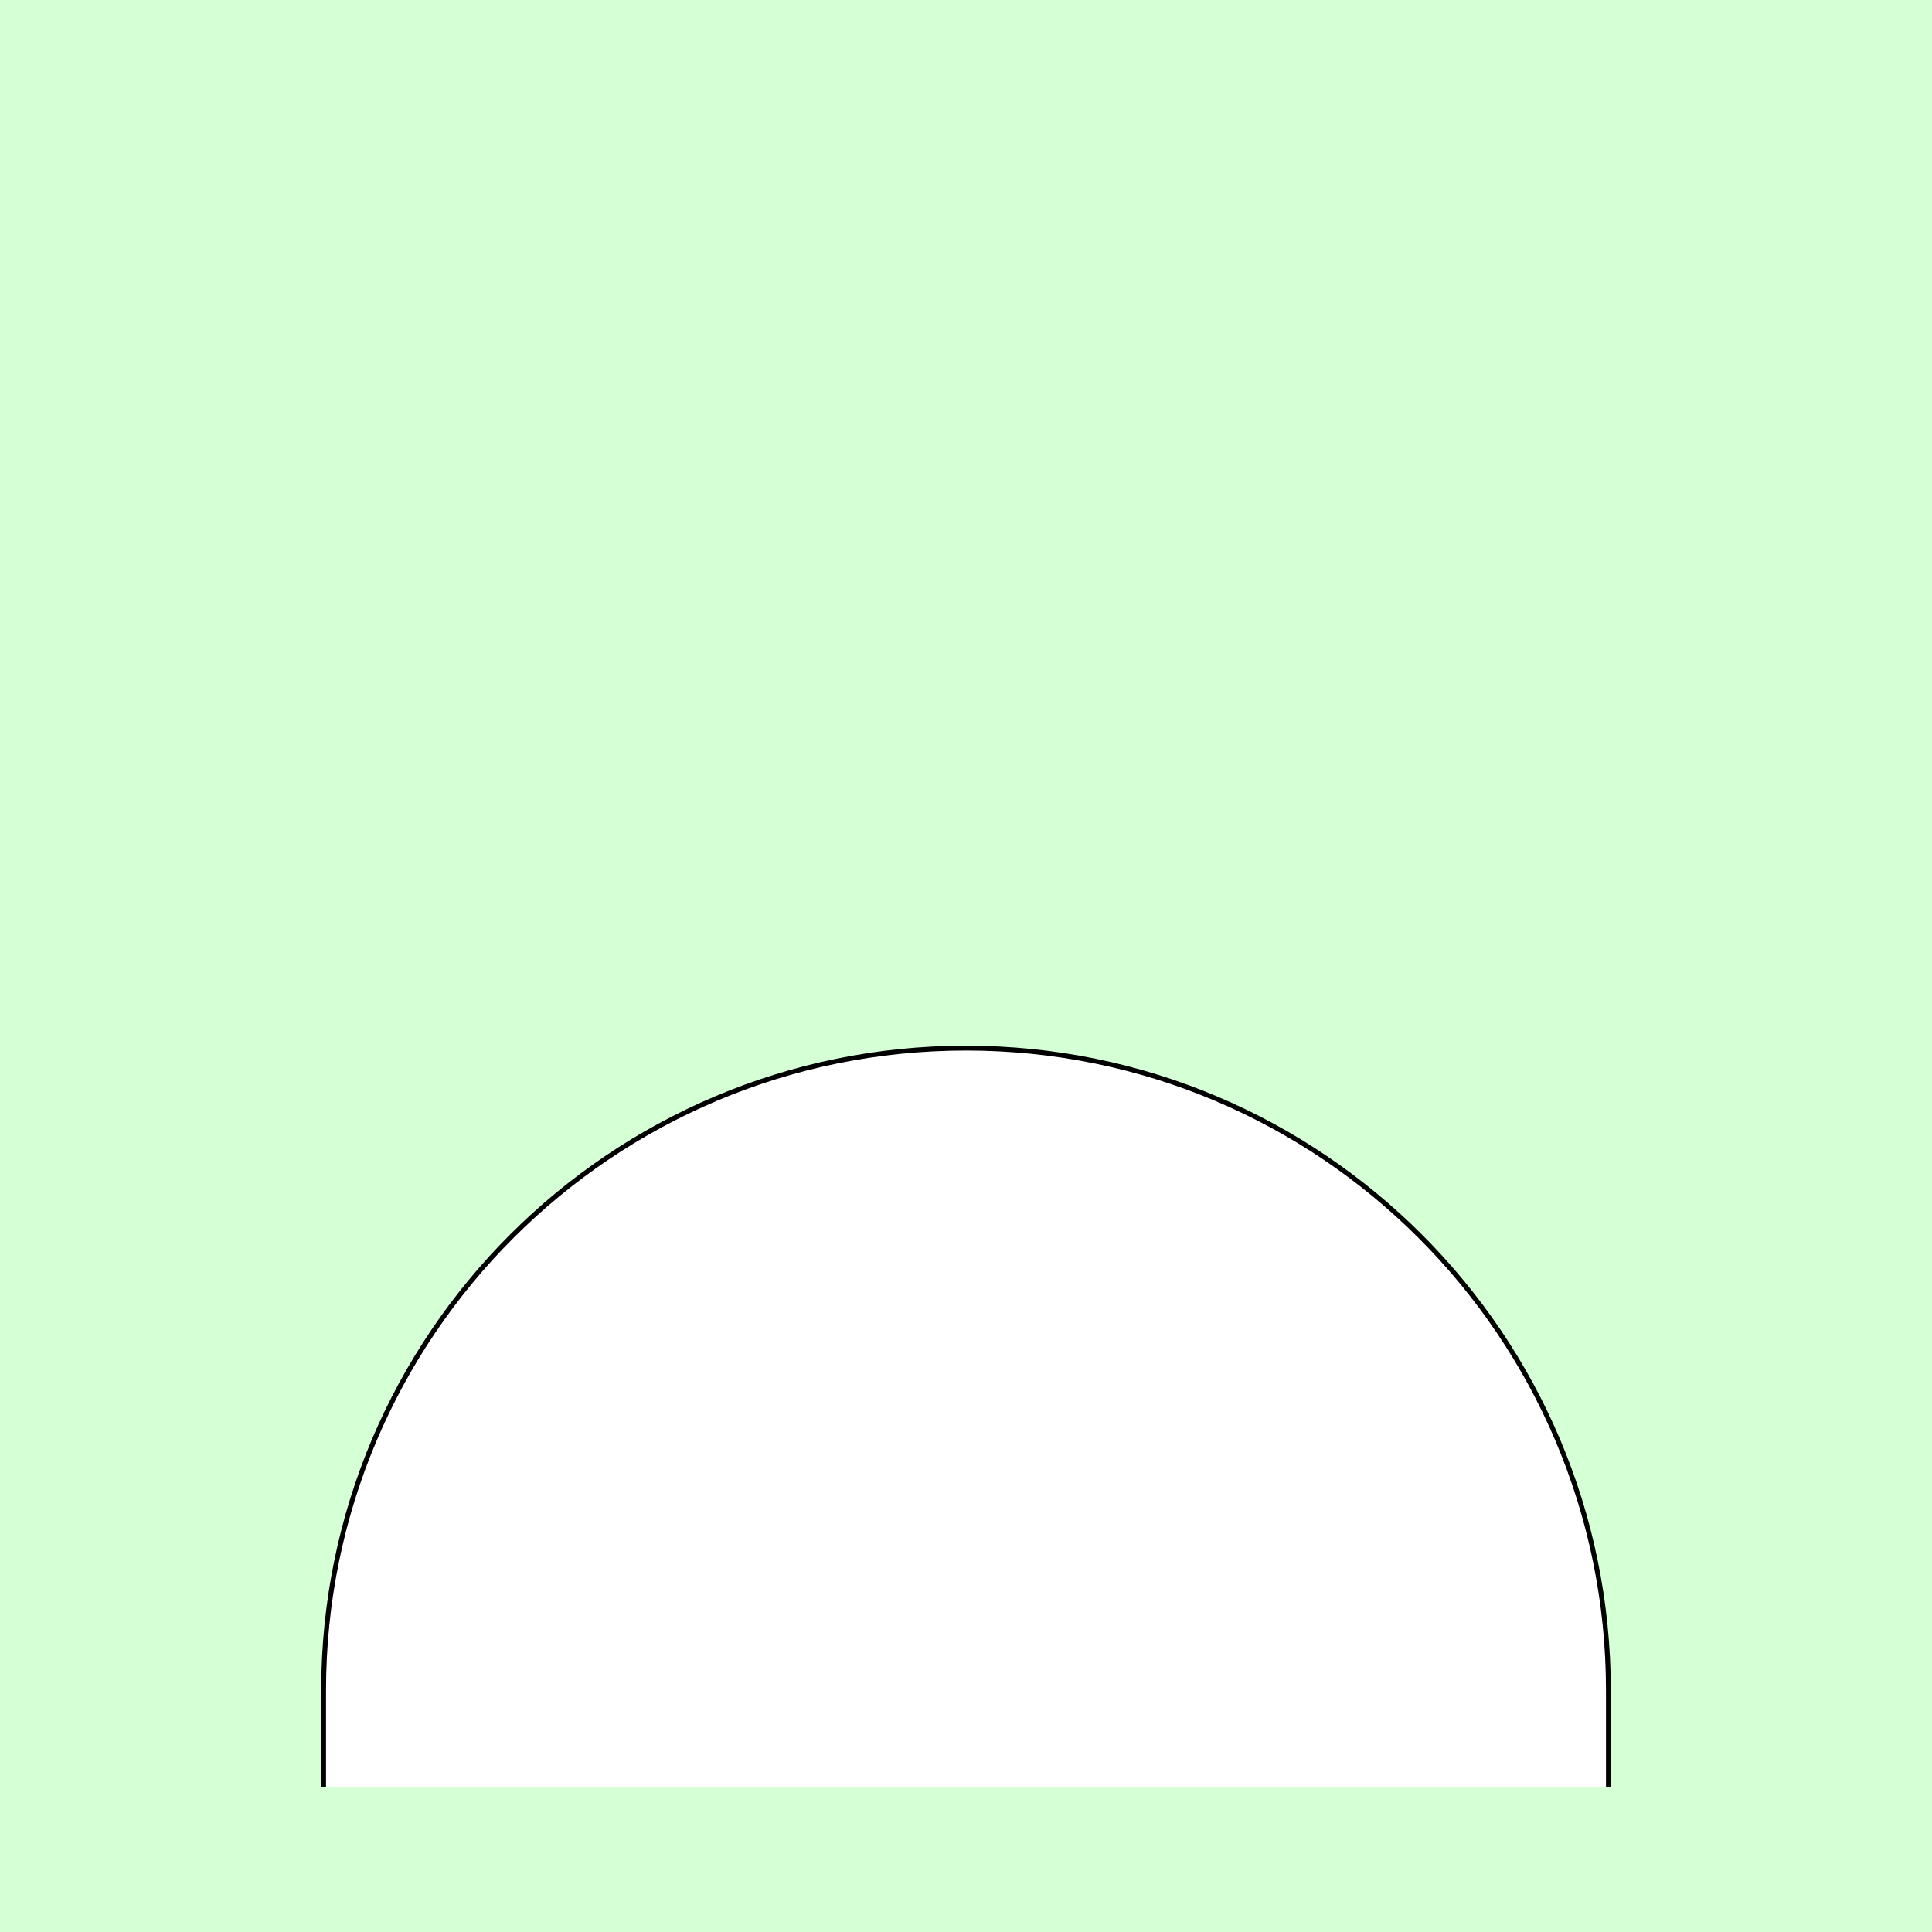
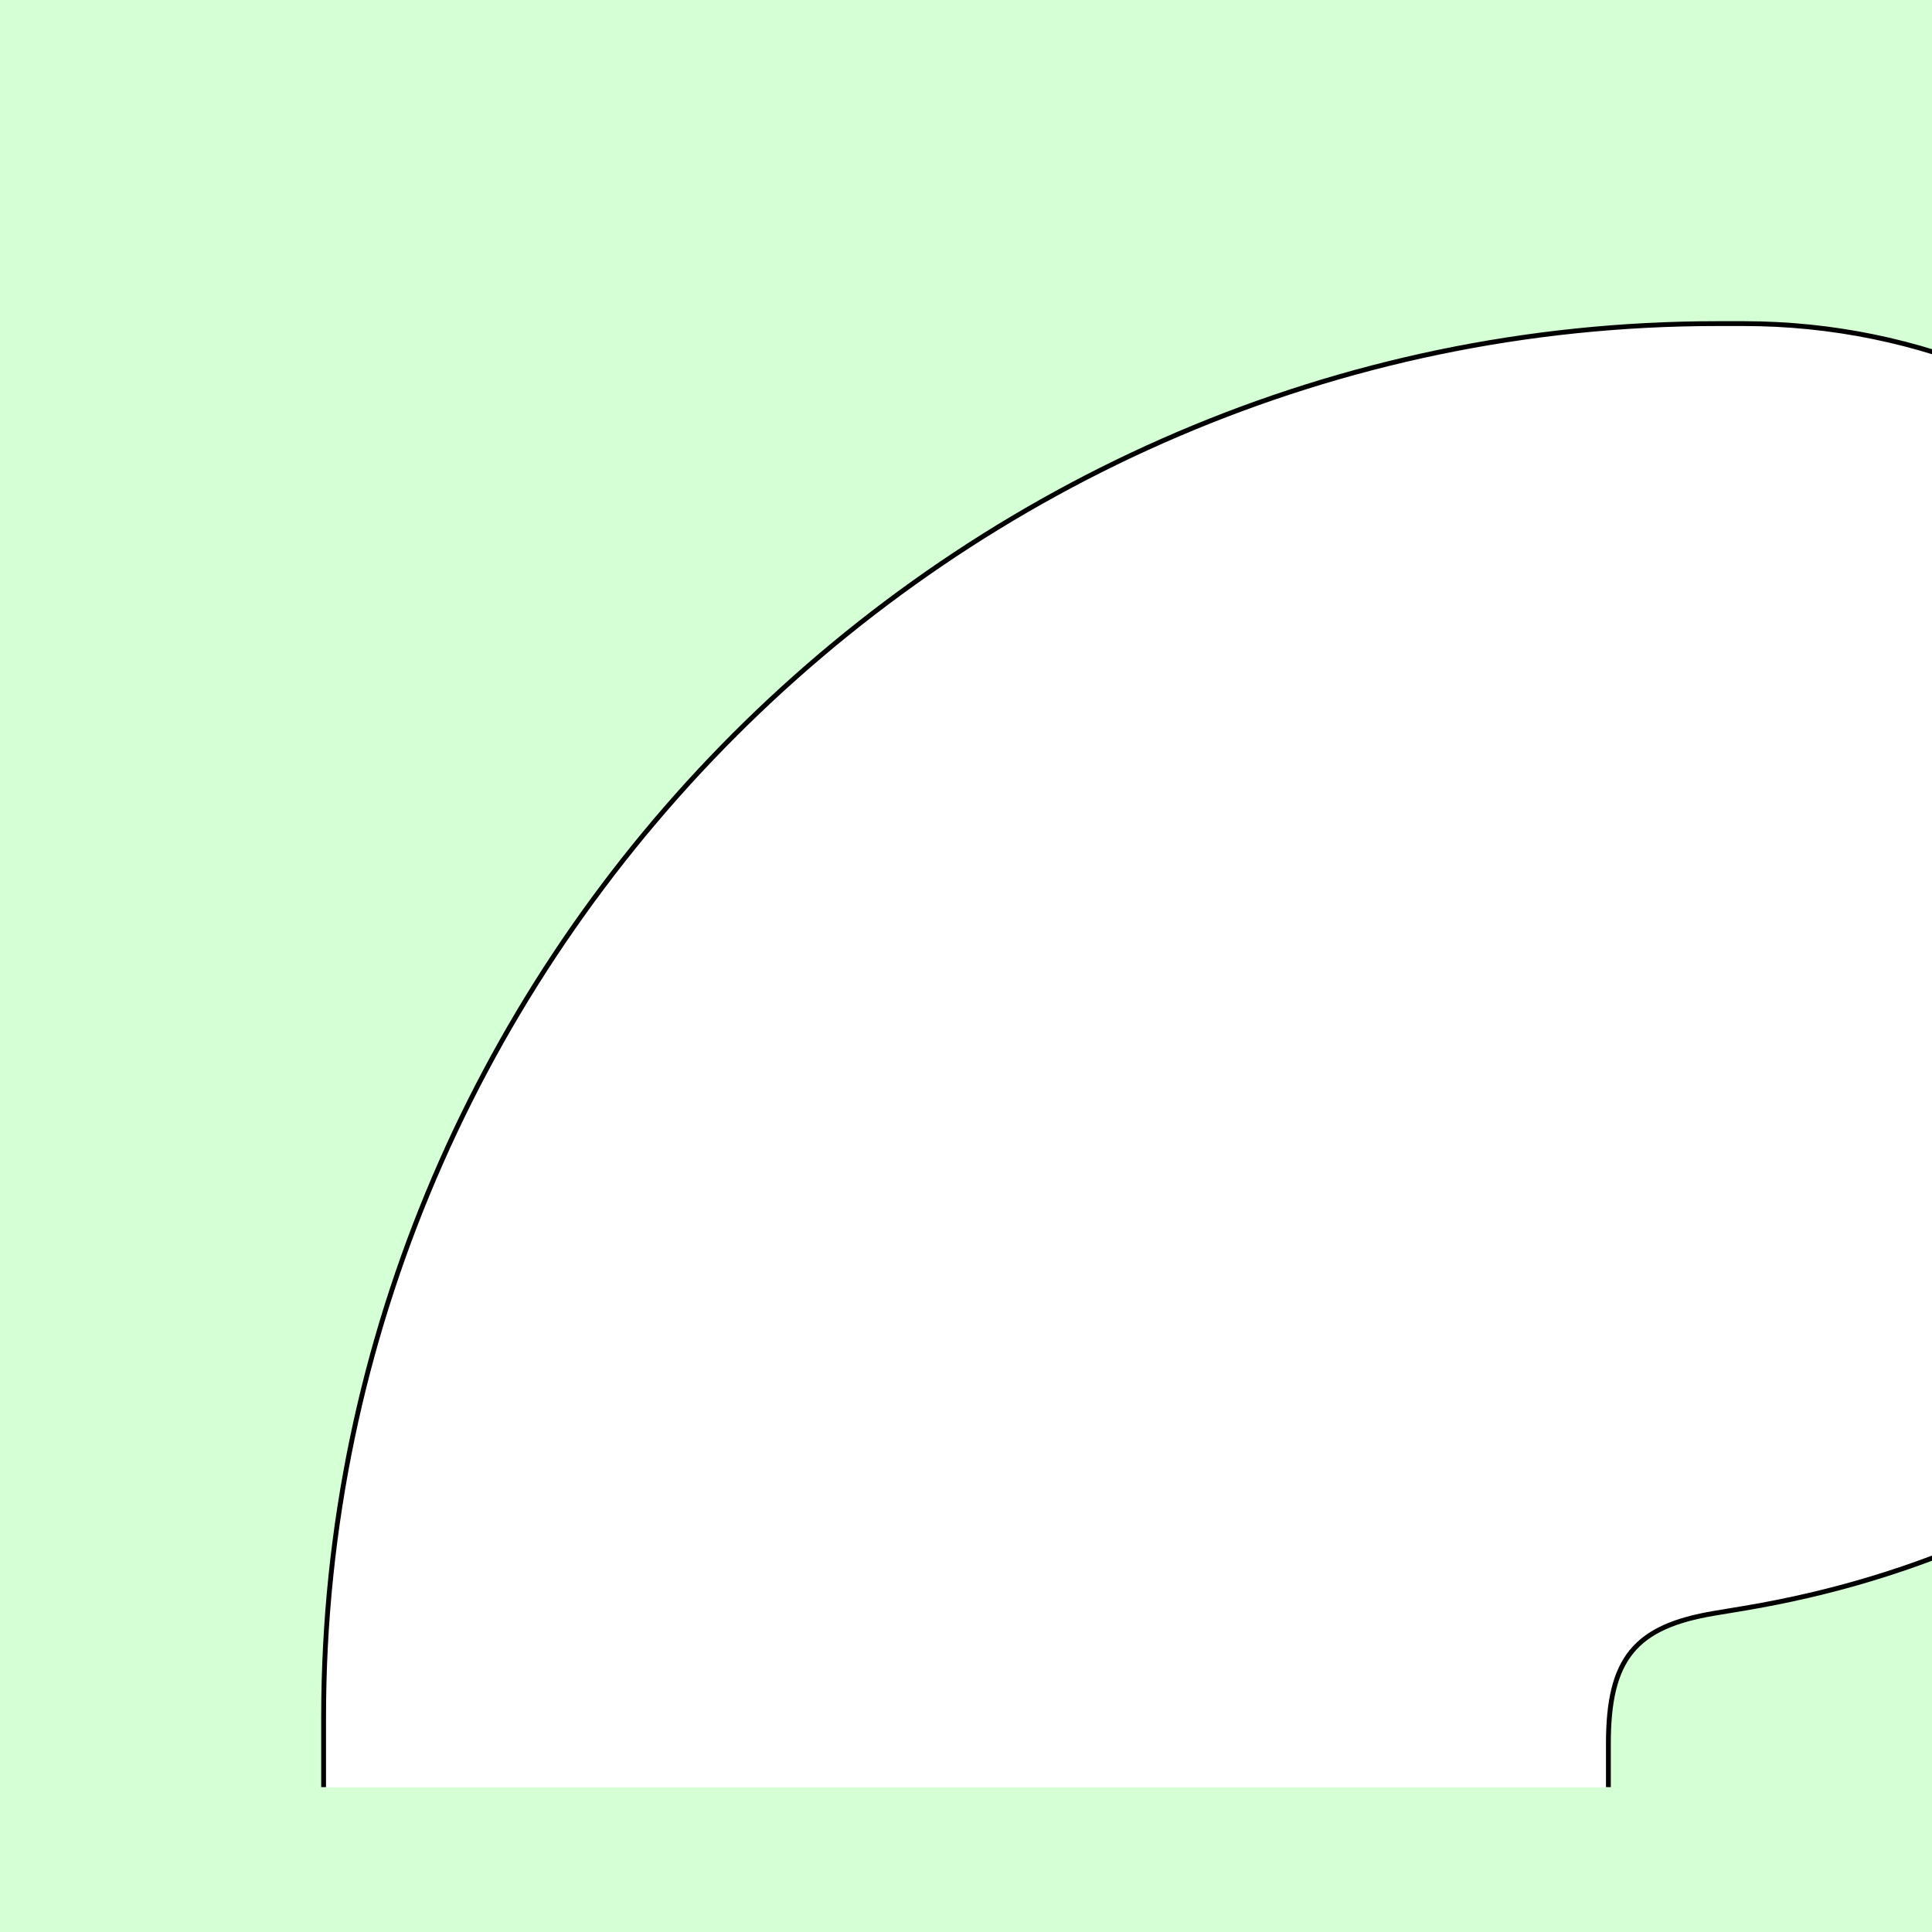
<svg xmlns="http://www.w3.org/2000/svg" style="display:inline" version="1.1" id="svg2902" height="400" width="400">
  <defs id="defs2904">
    <clipPath clipPathUnits="userSpaceOnUse" id="clipPath5174">
      <path id="path5176" style="opacity:0.5;fill:#00ff00;stroke:#00ff00;stroke-width:1px;stroke-linecap:square;display:inline" d="m 436.27,600.114 -232.095,134 -169.5,-293.583 232.095,-134 z" />
    </clipPath>
    <clipPath clipPathUnits="userSpaceOnUse" id="clipPath5174-5">
      <path id="path5176-9" style="opacity:0.5;fill:#00ff00;stroke:#00ff00;stroke-width:1px;stroke-linecap:square;display:inline" d="m 436.27,600.114 -232.095,134 -169.5,-293.583 232.095,-134 z" />
    </clipPath>
    <clipPath clipPathUnits="userSpaceOnUse" id="clipPath3238">
      <path d="m 461.27,643.416 -232.095,134 -169.5,-293.583 232.095,-134 z" style="opacity:0.5;fill:#00ff00;stroke:#00ff00;stroke-width:1px;stroke-linecap:square;display:inline" id="path3240" />
    </clipPath>
  </defs>
  <g id="bg">
    <path style="fill:#d5ffd5" d="M 0,400 400,400 400,0 0,0 z" id="bgrect" />
  </g>
  <g id="XX_referenz" style="display:none">
    <path id="innerframe" style="fill:none;stroke:#ff0000;stroke-width:1" d="m 40.5,40.5 319,0 0,319 -319,0 0,-319 z" />
    <path id="outerframe" style="fill:none;stroke:#ff0000;stroke-width:1" d="m 30.5,30.5 339,0 0,339 -339,0 0,-339 z" />
    <path style="opacity:0.5;fill:none;stroke:#ffc200;stroke-width:1px;stroke-linecap:square" d="m 189,30.5 0,10" id="ref-S-top-1" />
    <path style="opacity:0.5;fill:none;stroke:#ffc200;stroke-width:1px;stroke-linecap:square" d="m 191,30.5 0,10" id="ref-S-top-2" />
    <path style="opacity:0.5;fill:none;stroke:#ffc200;stroke-width:1px;stroke-linecap:square" d="m 209,30.5 0,10" id="ref-S-top-3" />
    <path style="opacity:0.5;fill:none;stroke:#ffc200;stroke-width:1px;stroke-linecap:square" d="m 211,30.5 0,10" id="ref-S-top-4" />
    <path style="opacity:0.5;fill:none;stroke:#00ff00;stroke-width:1px;stroke-linecap:square" d="m 199,30.5 0,10" id="ref-I-top-1" />
    <path style="opacity:0.5;fill:none;stroke:#00ff00;stroke-width:1px;stroke-linecap:square" d="m 201,30.5 0,10" id="ref-I-top-2" />
    <path style="opacity:0.5;fill:none;stroke:#00ffcc;stroke-width:1px;stroke-linecap:square" d="m 66,30.5 0,10" id="ref-C-top-1" />
    <path style="opacity:0.5;fill:none;stroke:#00ffcc;stroke-width:1px;stroke-linecap:square" d="m 68,30.5 0,10" id="ref-C-top-2" />
    <path style="opacity:0.5;fill:none;stroke:#00ffcc;stroke-width:1px;stroke-linecap:square" d="m 92,30.5 0,10" id="ref-C-top-3" />
    <path style="opacity:0.5;fill:none;stroke:#00ffcc;stroke-width:1px;stroke-linecap:square" d="m 94,30.5 0,10" id="ref-C-top-4" />
    <path style="opacity:0.5;fill:none;stroke:#00ffcc;stroke-width:1px;stroke-linecap:square" d="m 306,30.5 0,10" id="ref-C-top-5" />
    <path style="opacity:0.5;fill:none;stroke:#00ffcc;stroke-width:1px;stroke-linecap:square" d="m 308,30.5 0,10" id="ref-C-top-6" />
    <path style="opacity:0.5;fill:none;stroke:#00ffcc;stroke-width:1px;stroke-linecap:square" d="m 332,30.5 0,10" id="ref-C-top-7" />
    <path style="opacity:0.5;fill:none;stroke:#00ffcc;stroke-width:1px;stroke-linecap:square" d="m 334,30.5 0,10" id="ref-C-top-8" />
    <path style="opacity:0.5;fill:none;stroke:#ffc200;stroke-width:1px;stroke-linecap:square" d="m 369.5,189 -10,0" id="ref-S-right-1" />
    <path style="opacity:0.5;fill:none;stroke:#ffc200;stroke-width:1px;stroke-linecap:square" d="m 369.5,191 -10,0" id="ref-S-right-2" />
    <path style="opacity:0.5;fill:none;stroke:#ffc200;stroke-width:1px;stroke-linecap:square" d="m 369.5,209 -10,0" id="ref-S-right-3" />
    <path style="opacity:0.5;fill:none;stroke:#ffc200;stroke-width:1px;stroke-linecap:square" d="m 369.5,211 -10,0" id="ref-S-right-4" />
    <path style="opacity:0.5;fill:none;stroke:#00ff00;stroke-width:1px;stroke-linecap:square" d="m 369.5,199 -10,0" id="ref-I-right-1" />
    <path style="opacity:0.5;fill:none;stroke:#00ff00;stroke-width:1px;stroke-linecap:square" d="m 369.5,201 -10,0" id="ref-I-right-2" />
    <path style="opacity:0.5;fill:none;stroke:#00ffcc;stroke-width:1px;stroke-linecap:square" d="m 369.5,66 -10,0" id="ref-C-right-1" />
    <path style="opacity:0.5;fill:none;stroke:#00ffcc;stroke-width:1px;stroke-linecap:square" d="m 369.5,68 -10,0" id="ref-C-right-2" />
    <path style="opacity:0.5;fill:none;stroke:#00ffcc;stroke-width:1px;stroke-linecap:square" d="m 369.5,92 -10,0" id="ref-C-right-3" />
    <path style="opacity:0.5;fill:none;stroke:#00ffcc;stroke-width:1px;stroke-linecap:square" d="m 369.5,94 -10,0" id="ref-C-right-4" />
    <path style="opacity:0.5;fill:none;stroke:#00ffcc;stroke-width:1px;stroke-linecap:square" d="m 369.5,306 -10,0" id="ref-C-right-5" />
    <path style="opacity:0.5;fill:none;stroke:#00ffcc;stroke-width:1px;stroke-linecap:square" d="m 369.5,308 -10,0" id="ref-C-right-6" />
    <path style="opacity:0.5;fill:none;stroke:#00ffcc;stroke-width:1px;stroke-linecap:square" d="m 369.5,332 -10,0" id="ref-C-right-7" />
    <path style="opacity:0.5;fill:none;stroke:#00ffcc;stroke-width:1px;stroke-linecap:square" d="m 369.5,334 -10,0" id="ref-C-right-8" />
    <path style="opacity:0.5;fill:none;stroke:#ffc200;stroke-width:1px;stroke-linecap:square" d="m 189,369.5 0,-10" id="ref-S-bottom-1" />
    <path style="opacity:0.5;fill:none;stroke:#ffc200;stroke-width:1px;stroke-linecap:square" d="m 191,369.5 0,-10" id="ref-S-bottom-2" />
    <path style="opacity:0.5;fill:none;stroke:#ffc200;stroke-width:1px;stroke-linecap:square" d="m 209,369.5 0,-10" id="ref-S-bottom-3" />
    <path style="opacity:0.5;fill:none;stroke:#ffc200;stroke-width:1px;stroke-linecap:square" d="m 211,369.5 0,-10" id="ref-S-bottom-4" />
    <path style="opacity:0.5;fill:none;stroke:#00ff00;stroke-width:1px;stroke-linecap:square" d="m 199,369.5 0,-10" id="ref-I-bottom-1" />
    <path style="opacity:0.5;fill:none;stroke:#00ff00;stroke-width:1px;stroke-linecap:square" d="m 201,369.5 0,-10" id="ref-I-bottom-2" />
    <path style="opacity:0.5;fill:none;stroke:#00ffcc;stroke-width:1px;stroke-linecap:square" d="m 66,369.5 0,-10" id="ref-C-bottom-1" />
    <path style="opacity:0.5;fill:none;stroke:#00ffcc;stroke-width:1px;stroke-linecap:square" d="m 68,369.5 0,-10" id="ref-C-bottom-2" />
    <path style="opacity:0.5;fill:none;stroke:#00ffcc;stroke-width:1px;stroke-linecap:square" d="m 92,369.5 0,-10" id="ref-C-bottom-3" />
    <path style="opacity:0.5;fill:none;stroke:#00ffcc;stroke-width:1px;stroke-linecap:square" d="m 94,369.5 0,-10" id="ref-C-bottom-4" />
    <path style="opacity:0.5;fill:none;stroke:#00ffcc;stroke-width:1px;stroke-linecap:square" d="m 306,369.5 0,-10" id="ref-C-bottom-5" />
    <path style="opacity:0.5;fill:none;stroke:#00ffcc;stroke-width:1px;stroke-linecap:square" d="m 308,369.5 0,-10" id="ref-C-bottom-6" />
    <path style="opacity:0.5;fill:none;stroke:#00ffcc;stroke-width:1px;stroke-linecap:square" d="m 332,369.5 0,-10" id="ref-C-bottom-7" />
    <path style="opacity:0.5;fill:none;stroke:#00ffcc;stroke-width:1px;stroke-linecap:square" d="m 334,369.5 0,-10" id="ref-C-bottom-8" />
    <path style="opacity:0.5;fill:none;stroke:#ffc200;stroke-width:1px;stroke-linecap:square" d="m 30.5,189 10,0" id="ref-S-left-1" />
    <path style="opacity:0.5;fill:none;stroke:#ffc200;stroke-width:1px;stroke-linecap:square" d="m 30.5,191 10,0" id="ref-S-left-2" />
    <path style="opacity:0.5;fill:none;stroke:#ffc200;stroke-width:1px;stroke-linecap:square" d="m 30.5,209 10,0" id="ref-S-left-3" />
    <path style="opacity:0.5;fill:none;stroke:#ffc200;stroke-width:1px;stroke-linecap:square" d="m 30.5,211 10,0" id="ref-S-left-4" />
    <path style="opacity:0.5;fill:none;stroke:#00ff00;stroke-width:1px;stroke-linecap:square" d="m 40.5,199 -10,0" id="ref-I-left-1" />
    <path style="opacity:0.5;fill:none;stroke:#00ff00;stroke-width:1px;stroke-linecap:square" d="m 40.5,201 -10,0" id="ref-I-left-2" />
    <path style="opacity:0.5;fill:none;stroke:#00ffcc;stroke-width:1px;stroke-linecap:square" d="m 30.5,66 10,0" id="ref-C-left-1" />
    <path style="opacity:0.5;fill:none;stroke:#00ffcc;stroke-width:1px;stroke-linecap:square" d="m 30.5,68 10,0" id="ref-C-left-2" />
    <path style="opacity:0.5;fill:none;stroke:#00ffcc;stroke-width:1px;stroke-linecap:square" d="m 30.5,92 10,0" id="ref-C-left-3" />
    <path style="opacity:0.5;fill:none;stroke:#00ffcc;stroke-width:1px;stroke-linecap:square" d="m 30.5,94 10,0" id="ref-C-left-4" />
    <path style="opacity:0.5;fill:none;stroke:#00ffcc;stroke-width:1px;stroke-linecap:square" d="m 30.5,306 10,0" id="ref-C-left-5" />
    <path style="opacity:0.5;fill:none;stroke:#00ffcc;stroke-width:1px;stroke-linecap:square" d="m 30.5,308 10,0" id="ref-C-left-6" />
    <path style="opacity:0.5;fill:none;stroke:#00ffcc;stroke-width:1px;stroke-linecap:square" d="m 30.5,332 10,0" id="ref-C-left-7" />
    <path style="opacity:0.5;fill:none;stroke:#00ffcc;stroke-width:1px;stroke-linecap:square" d="m 30.5,334 10,0" id="ref-C-left-8" />
    <path style="fill:none;stroke:#000000;stroke-width:1px;stroke-linecap:butt" d="m 190,30 0,11" id="S-top-1" />
    <path style="fill:none;stroke:#000000;stroke-width:1px;stroke-linecap:butt" d="m 210,30 0,11" id="S-top-2" />
    <path style="fill:none;stroke:#000000;stroke-width:1px;stroke-linecap:butt" d="m 370,190 -11,0" id="S-right-1" />
    <path style="fill:none;stroke:#000000;stroke-width:1px;stroke-linecap:butt" d="m 370,210 -11,0" id="S-right-2" />
    <path style="fill:none;stroke:#000000;stroke-width:1px;stroke-linecap:butt" d="m 190,370 0,-11" id="S-bottom-1" />
    <path style="fill:none;stroke:#000000;stroke-width:1px;stroke-linecap:butt" d="m 210,370 0,-11" id="S-bottom-2" />
    <path style="fill:none;stroke:#000000;stroke-width:1px;stroke-linecap:butt" d="m 30,190 11,0" id="S-left-1" />
    <path style="fill:none;stroke:#000000;stroke-width:1px;stroke-linecap:butt" d="m 30,210 11,0" id="S-left-2" />
    <path style="fill:none;stroke:#000000;stroke-width:1px;stroke-linecap:butt" d="m 200,30 0,11" id="I-top-1" />
    <path style="fill:none;stroke:#000000;stroke-width:1px;stroke-linecap:butt" d="m 370,200 -11,0" id="I-right-1" />
    <path style="fill:none;stroke:#000000;stroke-width:1px;stroke-linecap:butt" d="m 200,370 0,-11" id="I-bottom-1" />
    <path style="fill:none;stroke:#000000;stroke-width:1px;stroke-linecap:butt" d="m 41,200 -11,0" id="I-left-1" />
    <path style="fill:none;stroke:#000000;stroke-width:1px;stroke-linecap:butt" d="m 67,30 0,11" id="C-top-1" />
    <path style="fill:none;stroke:#000000;stroke-width:1px;stroke-linecap:butt" d="m 93,30 0,11" id="C-top-2" />
    <path style="fill:none;stroke:#000000;stroke-width:1px;stroke-linecap:butt" d="m 307,30 0,11" id="C-top-3" />
    <path style="fill:none;stroke:#000000;stroke-width:1px;stroke-linecap:butt" d="m 333,30 0,11" id="C-top-4" />
    <path style="fill:none;stroke:#000000;stroke-width:1px;stroke-linecap:butt" d="m 370,67 -11,0" id="C-right-1" />
    <path style="fill:none;stroke:#000000;stroke-width:1px;stroke-linecap:butt" d="m 370,93 -11,0" id="C-right-2" />
    <path style="fill:none;stroke:#000000;stroke-width:1px;stroke-linecap:butt" d="m 370,307 -11,0" id="C-right-3" />
    <path style="fill:none;stroke:#000000;stroke-width:1px;stroke-linecap:butt" d="m 370,333 -11,0" id="C-right-4" />
    <path style="fill:none;stroke:#000000;stroke-width:1px;stroke-linecap:butt" d="m 67,370 0,-11" id="C-bottom-1" />
    <path style="fill:none;stroke:#000000;stroke-width:1px;stroke-linecap:butt" d="m 93,370 0,-11" id="C-bottom-2" />
    <path style="fill:none;stroke:#000000;stroke-width:1px;stroke-linecap:butt" d="m 307,370 0,-11" id="C-bottom-3" />
    <path style="fill:none;stroke:#000000;stroke-width:1px;stroke-linecap:butt" d="m 333,370 0,-11" id="C-bottom-4" />
    <path style="fill:none;stroke:#000000;stroke-width:1px;stroke-linecap:butt" d="m 30,67 11,0" id="C-left-1" />
    <path style="fill:none;stroke:#000000;stroke-width:1px;stroke-linecap:butt" d="m 30,93 11,0" id="C-left-2" />
    <path style="fill:none;stroke:#000000;stroke-width:1px;stroke-linecap:butt" d="m 30,307 11,0" id="C-left-3" />
    <path style="fill:none;stroke:#000000;stroke-width:1px;stroke-linecap:butt" d="m 30,333 11,0" id="C-left-4" />
  </g>
  <g id="layer2" style="display:none">
    <path id="path3951" d="m 333,370 0,-14.469 c 0,-7.009 2.366,-11.71 6.594,-15.938 19.068,-18.544 32.373,-42.934 37.643,-69.005 5.27,-26.071 2.482,-53.714 -7.888,-78.208 C 358.979,167.887 341.072,146.645 318.685,132.282 296.297,117.92 269.525,110.497 242.938,111.281 c -17.06,0.503 -34.015,4.328 -49.638,11.2 C 177.677,129.353 163.399,139.265 151.5,151.5 99.436,203.564 67,276.643 67,355.531 L 67,370 z" style="fill:#ffffff;stroke:none" />
    <path style="fill:none;stroke:#000000;stroke-width:1px;stroke-linecap:butt;display:inline" d="m 333,370 0,-14.469 c 0,-7.009 2.366,-11.71 6.594,-15.938 19.068,-18.544 32.373,-42.934 37.643,-69.005 5.27,-26.071 2.482,-53.714 -7.888,-78.208 C 358.979,167.887 341.072,146.645 318.685,132.282 296.297,117.92 269.525,110.497 242.938,111.281 c -17.06,0.503 -34.015,4.328 -49.638,11.2 C 177.677,129.353 163.399,139.265 151.5,151.5 99.436,203.564 67,276.643 67,355.531 L 67,370" id="C-bottom-4-7" />
  </g>
-   <g id="layer3" style="display:none">
+   <g id="layer3" style="display:inline">
+     <path style="fill:#ffffff;stroke:none" d="M 355.531,67 C 276.643,67 204.505,99.683 152.094,152.094 99.683,204.505 67,276.643 67,355.531 L 67,370 l 266,0 0,-9 c 0,-8.81 1.374,-14.859 4.812,-19.062 3.439,-4.204 8.942,-6.563 17.188,-7.938 l 6,-1 C 433.454,320.924 494,273.454 494,200 494,126.546 434.454,67 361,67 l -5.469,0 z" id="path3094" />
    <path id="path4010" d="m 333,370 0,-9 c 0,-8.81 1.377,-14.873 4.816,-19.077 L 152.1,152.1 C 99.689,204.51 67,276.643 67,355.531 L 67,370 z" style="fill:#ffffff;stroke:none" />
    <path style="fill:none;stroke:#000000;stroke-width:1px;stroke-linecap:butt;display:inline" d="m 333,370 0,-9 c 0,-8.81 1.377,-14.873 4.816,-19.077" id="path4008" />
    <path style="fill:none;stroke:#000000;stroke-width:1px;stroke-linecap:butt;display:inline" d="M 152.1,152.1 C 99.689,204.51 67,276.643 67,355.531 L 67,370" id="C-bottom-4-2" />
    <path id="path4014" d="M 337.816,341.923 C 341.255,337.719 346.755,335.374 355,334 l 6,-1 C 433.454,320.924 494,273.454 494,200 494,126.546 434.454,67 361,67 l -5.469,0 c -78.888,0 -151.021,32.689 -203.432,85.1 z" style="fill:#ffffff;stroke:none" zpos="200" />
    <path style="fill:none;stroke:#000000;stroke-width:1px;stroke-linecap:round;display:inline" d="M 337.816,341.923 C 341.255,337.719 346.755,335.374 355,334 l 6,-1 C 433.454,320.924 494,273.454 494,200 494,126.546 434.454,67 361,67 l -5.469,0 c -78.888,0 -151.021,32.689 -203.432,85.1" id="path4006" zpos="200" />
  </g>
-   <g id="layer4" style="display:inline">
+   <g id="layer4" style="display:none">
    <path id="path3122" d="m 67,370 2e-8,-20 C 67,276.546 126.546,217 200,217 c 73.454,0 133,59.546 133,133 l 0,20 z" style="fill:#ffffff;stroke:none" />
    <path style="fill:none;stroke:#000000;stroke-width:1px;stroke-linecap:butt;display:inline" d="m 67,370 2e-8,-20 C 67,276.546 126.546,217 200,217 c 73.454,0 133,59.546 133,133 l 0,20" id="C-bottom-1-3" />
  </g>
  <g id="g3124" style="display:none">
    <path style="fill:#ffffff;stroke:none" d="m 67,370 2e-8,-180 C 67,116.546 126.546,57 200,57 c 73.454,0 133,59.546 133,133 l 0,180 z" id="path3126" />
    <path id="path3128" d="m 67,370 2e-8,-180 C 67,116.546 126.546,57 200,57 c 73.454,0 133,59.546 133,133 l 0,180" style="fill:none;stroke:#000000;stroke-width:1px;stroke-linecap:butt;display:inline" />
  </g>
  <g id="g3130" zpos="400" style="display:none">
    <path id="path3132" d="m 67,370 2e-8,-270 C 67,26.546 126.546,-33 200,-33 c 73.454,0 133,59.546 133,133 l 0,270 z" style="fill:#ffffff;stroke:none" />
    <path style="fill:none;stroke:#000000;stroke-width:1px;stroke-linecap:butt;display:inline" d="m 67,370 2e-8,-270 C 67,26.546 126.546,-33 200,-33 c 73.454,0 133,59.546 133,133 l 0,270" id="path3134" />
  </g>
</svg>
